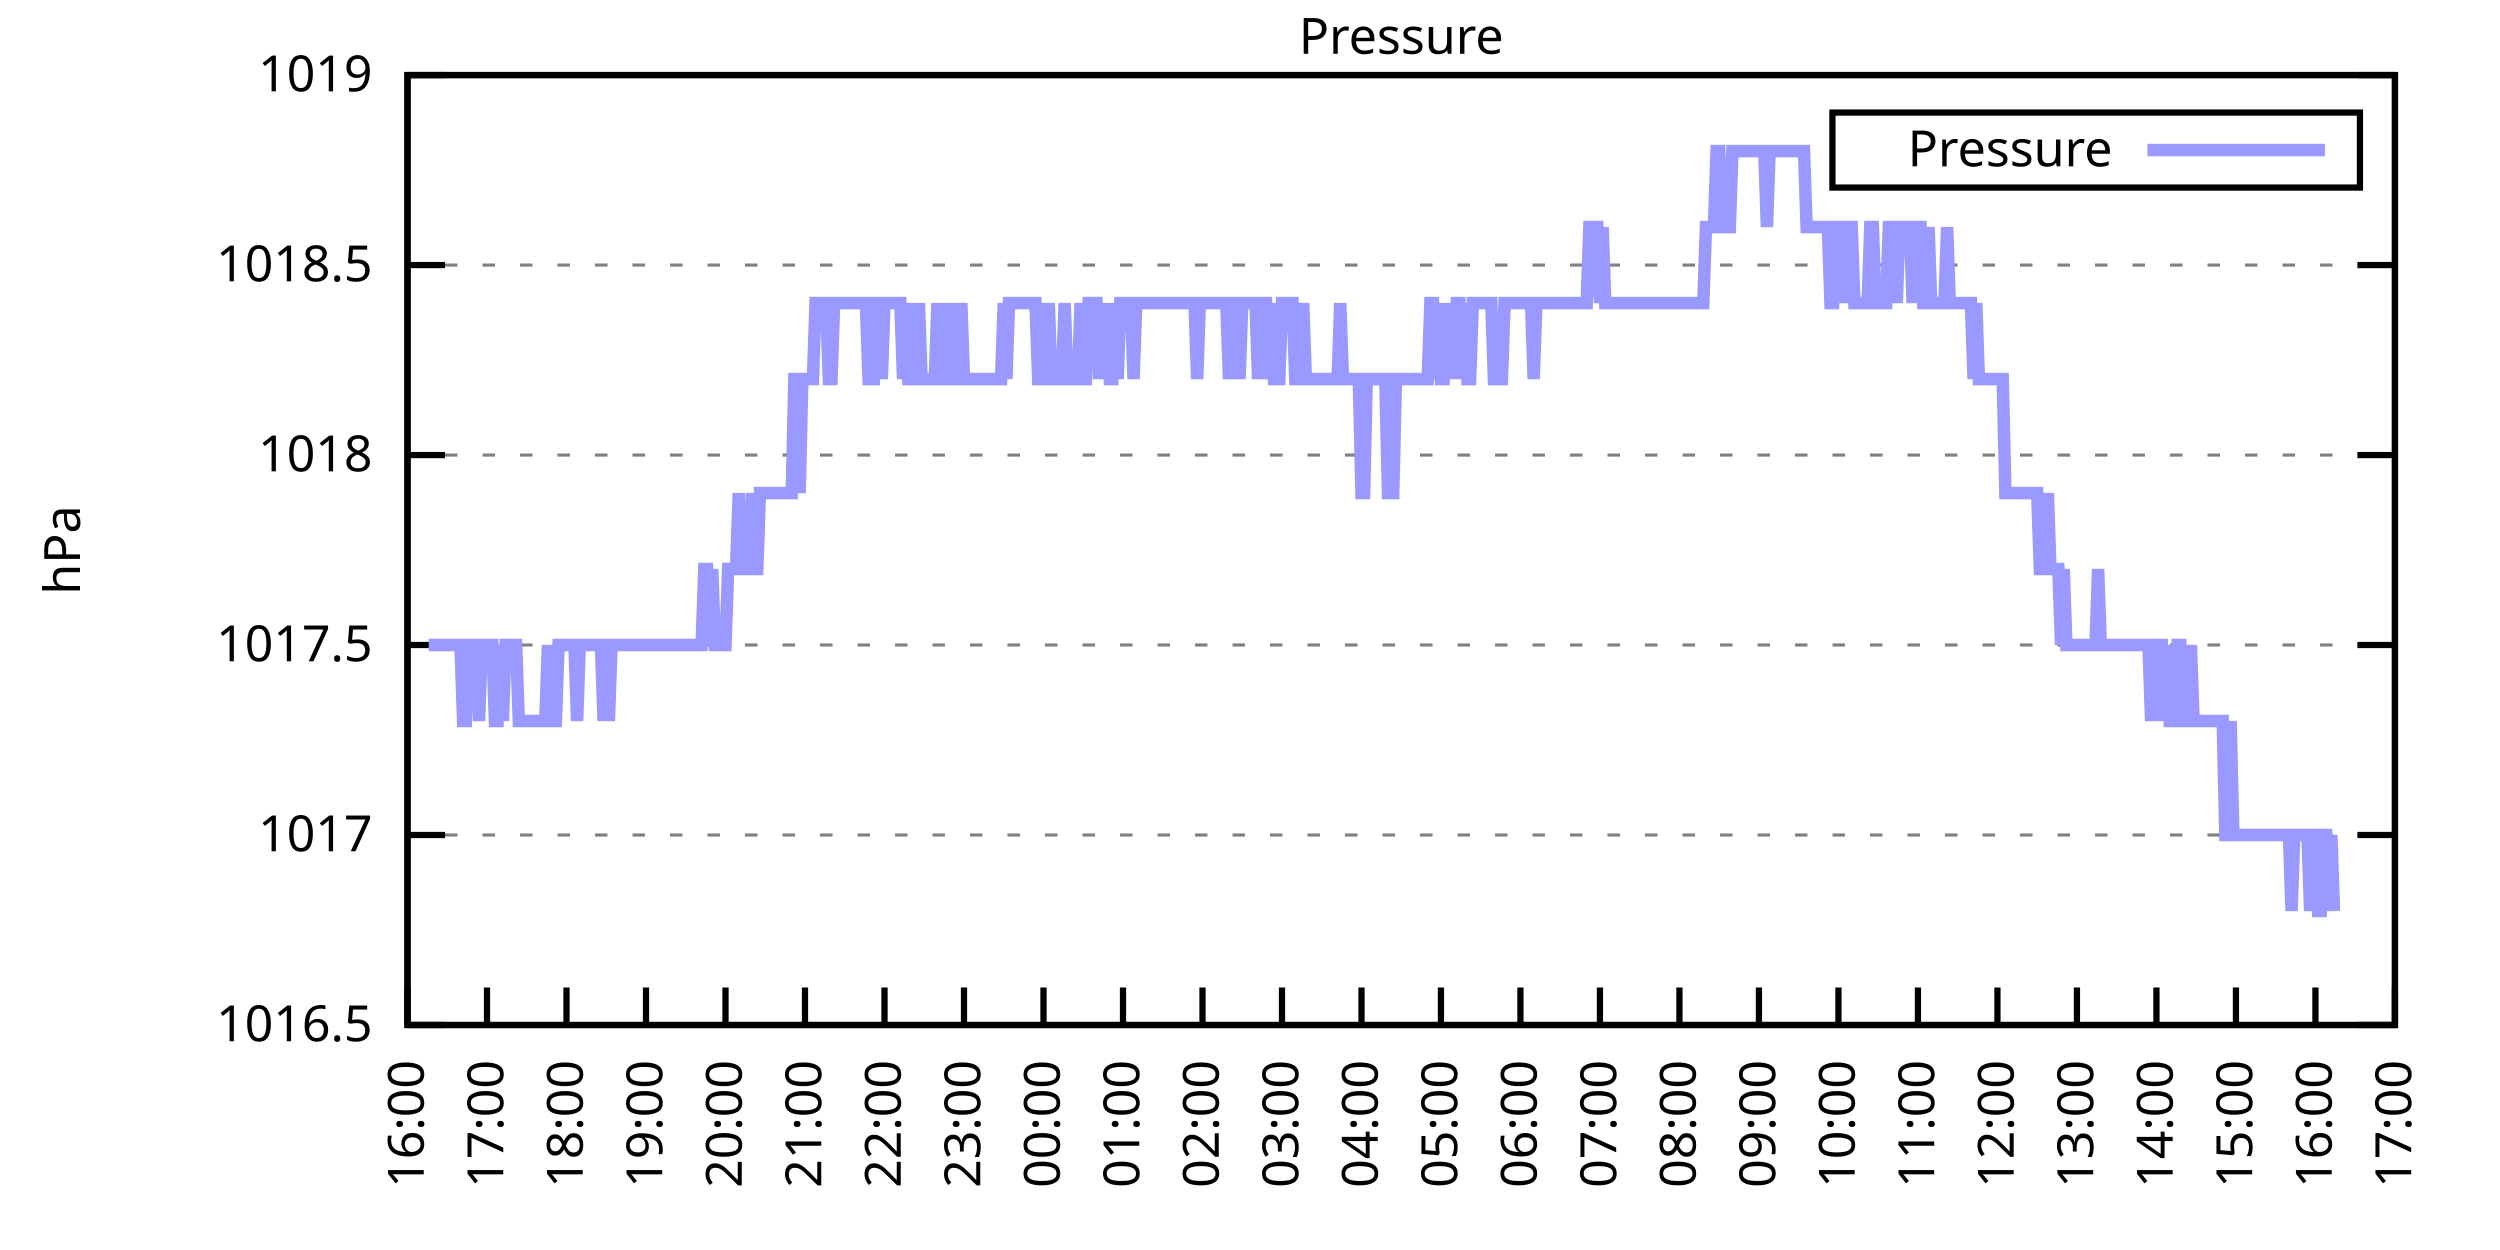
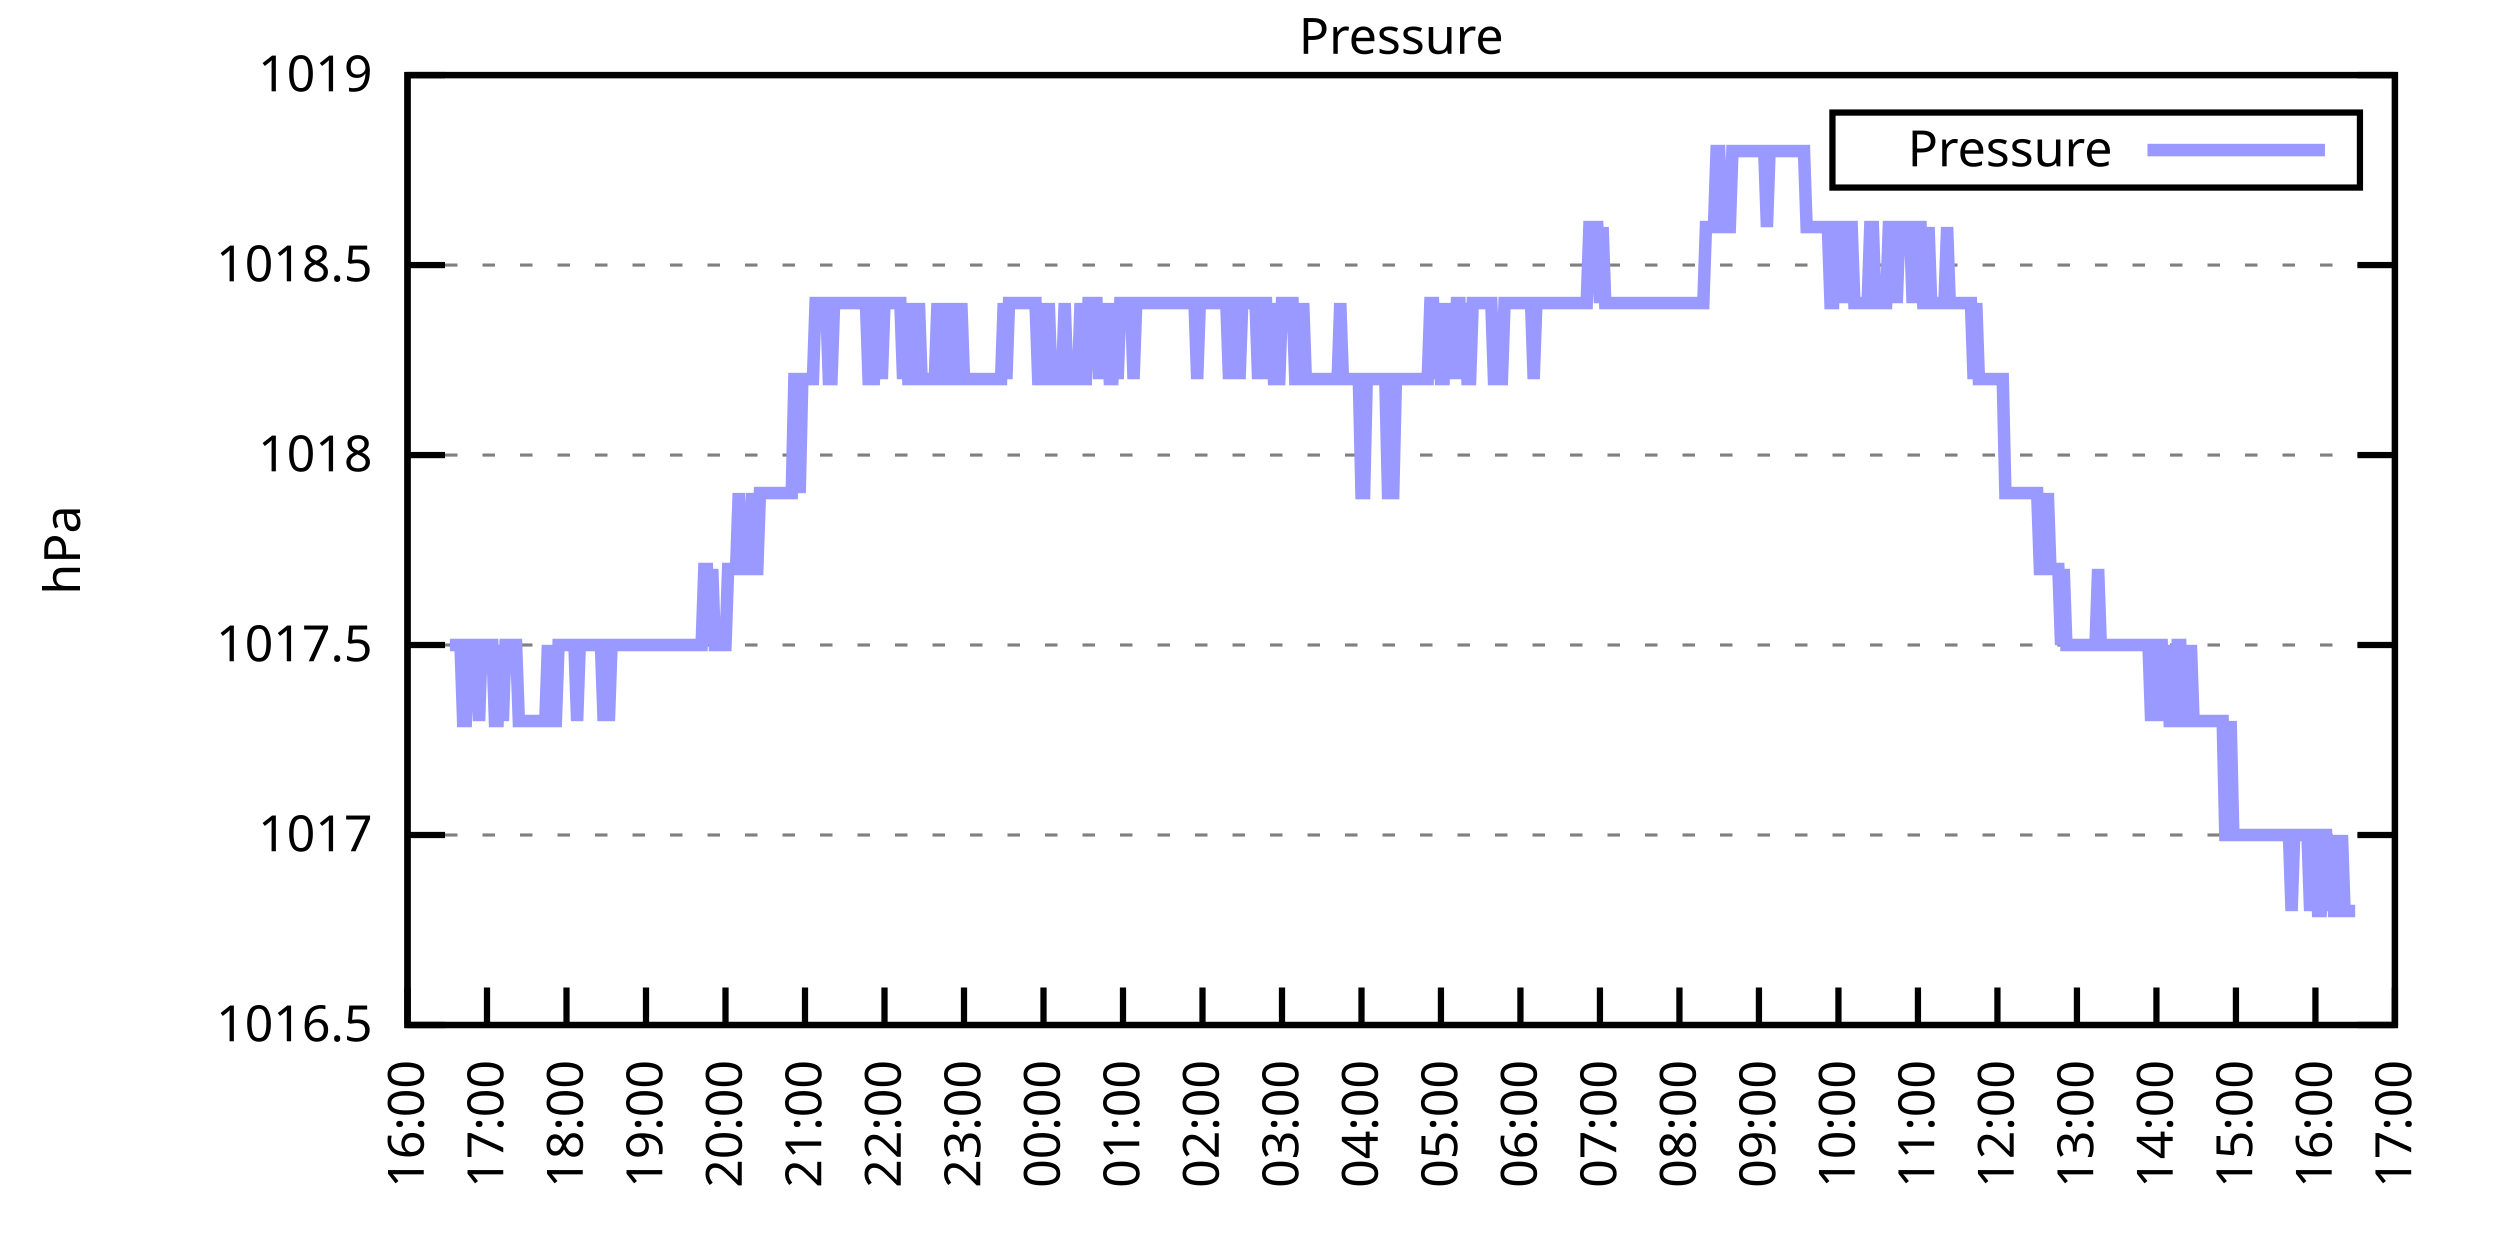
<svg xmlns="http://www.w3.org/2000/svg" xmlns:xlink="http://www.w3.org/1999/xlink" width="400" height="200" viewBox="0 0 400 200">
  <g id="gnuplot_canvas">
    <rect x="0" y="0" width="400" height="200" fill="none" />
    <defs>
      <circle id="gpDot" r="0.5" stroke-width="0.5" stroke="currentColor" />
      <path id="gpPt0" stroke-width="0.333" stroke="currentColor" d="M-1,0 h2 M0,-1 v2" />
      <path id="gpPt1" stroke-width="0.333" stroke="currentColor" d="M-1,-1 L1,1 M1,-1 L-1,1" />
      <path id="gpPt2" stroke-width="0.333" stroke="currentColor" d="M-1,0 L1,0 M0,-1 L0,1 M-1,-1 L1,1 M-1,1 L1,-1" />
      <rect id="gpPt3" stroke-width="0.333" stroke="currentColor" x="-1" y="-1" width="2" height="2" />
      <rect id="gpPt4" stroke-width="0.333" stroke="currentColor" fill="currentColor" x="-1" y="-1" width="2" height="2" />
      <circle id="gpPt5" stroke-width="0.333" stroke="currentColor" cx="0" cy="0" r="1" />
      <use xlink:href="#gpPt5" id="gpPt6" fill="currentColor" stroke="none" />
      <path id="gpPt7" stroke-width="0.333" stroke="currentColor" d="M0,-1.33 L-1.33,0.67 L1.33,0.67 z" />
      <use xlink:href="#gpPt7" id="gpPt8" fill="currentColor" stroke="none" />
      <use xlink:href="#gpPt7" id="gpPt9" stroke="currentColor" transform="rotate(180)" />
      <use xlink:href="#gpPt9" id="gpPt10" fill="currentColor" stroke="none" />
      <use xlink:href="#gpPt3" id="gpPt11" stroke="currentColor" transform="rotate(45)" />
      <use xlink:href="#gpPt11" id="gpPt12" fill="currentColor" stroke="none" />
      <path id="gpPt13" stroke-width="0.333" stroke="currentColor" d="M0,1.330 L1.265,0.411 L0.782,-1.067 L-0.782,-1.076 L-1.265,0.411 z" />
      <use xlink:href="#gpPt13" id="gpPt14" fill="currentColor" stroke="none" />
      <filter id="textbox" filterUnits="objectBoundingBox" x="0" y="0" height="1" width="1">
        <feFlood flood-color="white" flood-opacity="1" result="bgnd" />
        <feComposite in="SourceGraphic" in2="bgnd" operator="atop" />
      </filter>
      <filter id="greybox" filterUnits="objectBoundingBox" x="0" y="0" height="1" width="1">
        <feFlood flood-color="lightgrey" flood-opacity="1" result="grey" />
        <feComposite in="SourceGraphic" in2="grey" operator="atop" />
      </filter>
    </defs>
    <g fill="none" color="white" stroke="currentColor" stroke-width="1.00" stroke-linecap="butt" stroke-linejoin="miter">
</g>
    <g fill="none" color="black" stroke="currentColor" stroke-width="1.00" stroke-linecap="butt" stroke-linejoin="miter">
      <g stroke="none" shape-rendering="crispEdges">
        <polygon fill="rgb(255, 255, 255)" points="65.20,164.00 383.18,164.00 383.18,12.02 65.20,12.02 " />
      </g>
    </g>
    <g fill="none" color="black" stroke="currentColor" stroke-width="1.00" stroke-linecap="butt" stroke-linejoin="miter">
</g>
    <g fill="none" color="black" stroke="black" stroke-width="0.50" stroke-linecap="butt" stroke-linejoin="miter">
</g>
    <g fill="none" color="gray" stroke="currentColor" stroke-width="0.50" stroke-linecap="butt" stroke-linejoin="miter">
      <path stroke="gray" stroke-dasharray="2,4" class="gridline" d="M65.20,164.00 L383.19,164.00  " />
    </g>
    <g fill="none" color="gray" stroke="gray" stroke-width="1.00" stroke-linecap="butt" stroke-linejoin="miter">
</g>
    <g fill="none" color="black" stroke="currentColor" stroke-width="1.00" stroke-linecap="butt" stroke-linejoin="miter">
      <path stroke="black" d="M65.20,164.00 L71.20,164.00 M383.19,164.00 L377.19,164.00  " />
      <g transform="translate(59.60,166.60)" stroke="none" fill="black" font-family="Sans" font-size="8.00" text-anchor="end">
        <text>
          <tspan font-family="Sans"> 1016.5</tspan>
        </text>
      </g>
    </g>
    <g fill="none" color="black" stroke="currentColor" stroke-width="1.00" stroke-linecap="butt" stroke-linejoin="miter">
</g>
    <g fill="none" color="black" stroke="black" stroke-width="0.50" stroke-linecap="butt" stroke-linejoin="miter">
</g>
    <g fill="none" color="gray" stroke="currentColor" stroke-width="0.50" stroke-linecap="butt" stroke-linejoin="miter">
      <path stroke="gray" stroke-dasharray="2,4" class="gridline" d="M65.20,133.60 L383.19,133.60  " />
    </g>
    <g fill="none" color="gray" stroke="gray" stroke-width="1.00" stroke-linecap="butt" stroke-linejoin="miter">
</g>
    <g fill="none" color="black" stroke="currentColor" stroke-width="1.00" stroke-linecap="butt" stroke-linejoin="miter">
      <path stroke="black" d="M65.20,133.60 L71.20,133.60 M383.19,133.60 L377.19,133.60  " />
      <g transform="translate(59.60,136.20)" stroke="none" fill="black" font-family="Sans" font-size="8.00" text-anchor="end">
        <text>
          <tspan font-family="Sans"> 1017</tspan>
        </text>
      </g>
    </g>
    <g fill="none" color="black" stroke="currentColor" stroke-width="1.00" stroke-linecap="butt" stroke-linejoin="miter">
</g>
    <g fill="none" color="black" stroke="black" stroke-width="0.50" stroke-linecap="butt" stroke-linejoin="miter">
</g>
    <g fill="none" color="gray" stroke="currentColor" stroke-width="0.50" stroke-linecap="butt" stroke-linejoin="miter">
      <path stroke="gray" stroke-dasharray="2,4" class="gridline" d="M65.20,103.20 L383.19,103.20  " />
    </g>
    <g fill="none" color="gray" stroke="gray" stroke-width="1.00" stroke-linecap="butt" stroke-linejoin="miter">
</g>
    <g fill="none" color="black" stroke="currentColor" stroke-width="1.00" stroke-linecap="butt" stroke-linejoin="miter">
      <path stroke="black" d="M65.20,103.20 L71.20,103.20 M383.19,103.20 L377.19,103.20  " />
      <g transform="translate(59.60,105.80)" stroke="none" fill="black" font-family="Sans" font-size="8.00" text-anchor="end">
        <text>
          <tspan font-family="Sans"> 1017.5</tspan>
        </text>
      </g>
    </g>
    <g fill="none" color="black" stroke="currentColor" stroke-width="1.00" stroke-linecap="butt" stroke-linejoin="miter">
</g>
    <g fill="none" color="black" stroke="black" stroke-width="0.50" stroke-linecap="butt" stroke-linejoin="miter">
</g>
    <g fill="none" color="gray" stroke="currentColor" stroke-width="0.50" stroke-linecap="butt" stroke-linejoin="miter">
      <path stroke="gray" stroke-dasharray="2,4" class="gridline" d="M65.20,72.81 L383.19,72.81  " />
    </g>
    <g fill="none" color="gray" stroke="gray" stroke-width="1.00" stroke-linecap="butt" stroke-linejoin="miter">
</g>
    <g fill="none" color="black" stroke="currentColor" stroke-width="1.00" stroke-linecap="butt" stroke-linejoin="miter">
      <path stroke="black" d="M65.20,72.81 L71.20,72.81 M383.19,72.81 L377.19,72.81  " />
      <g transform="translate(59.60,75.41)" stroke="none" fill="black" font-family="Sans" font-size="8.00" text-anchor="end">
        <text>
          <tspan font-family="Sans"> 1018</tspan>
        </text>
      </g>
    </g>
    <g fill="none" color="black" stroke="currentColor" stroke-width="1.00" stroke-linecap="butt" stroke-linejoin="miter">
</g>
    <g fill="none" color="black" stroke="black" stroke-width="0.50" stroke-linecap="butt" stroke-linejoin="miter">
</g>
    <g fill="none" color="gray" stroke="currentColor" stroke-width="0.50" stroke-linecap="butt" stroke-linejoin="miter">
      <path stroke="gray" stroke-dasharray="2,4" class="gridline" d="M65.20,42.41 L383.19,42.41  " />
    </g>
    <g fill="none" color="gray" stroke="gray" stroke-width="1.00" stroke-linecap="butt" stroke-linejoin="miter">
</g>
    <g fill="none" color="black" stroke="currentColor" stroke-width="1.00" stroke-linecap="butt" stroke-linejoin="miter">
      <path stroke="black" d="M65.20,42.41 L71.20,42.41 M383.19,42.41 L377.19,42.41  " />
      <g transform="translate(59.60,45.01)" stroke="none" fill="black" font-family="Sans" font-size="8.00" text-anchor="end">
        <text>
          <tspan font-family="Sans"> 1018.5</tspan>
        </text>
      </g>
    </g>
    <g fill="none" color="black" stroke="currentColor" stroke-width="1.00" stroke-linecap="butt" stroke-linejoin="miter">
</g>
    <g fill="none" color="black" stroke="black" stroke-width="0.50" stroke-linecap="butt" stroke-linejoin="miter">
</g>
    <g fill="none" color="gray" stroke="currentColor" stroke-width="0.50" stroke-linecap="butt" stroke-linejoin="miter">
      <path stroke="gray" stroke-dasharray="2,4" class="gridline" d="M65.20,12.01 L383.19,12.01  " />
    </g>
    <g fill="none" color="gray" stroke="gray" stroke-width="1.00" stroke-linecap="butt" stroke-linejoin="miter">
</g>
    <g fill="none" color="black" stroke="currentColor" stroke-width="1.00" stroke-linecap="butt" stroke-linejoin="miter">
      <path stroke="black" d="M65.20,12.01 L71.20,12.01 M383.19,12.01 L377.19,12.01  " />
      <g transform="translate(59.60,14.61)" stroke="none" fill="black" font-family="Sans" font-size="8.00" text-anchor="end">
        <text>
          <tspan font-family="Sans"> 1019</tspan>
        </text>
      </g>
    </g>
    <g fill="none" color="black" stroke="currentColor" stroke-width="1.00" stroke-linecap="butt" stroke-linejoin="miter">
      <path stroke="black" d="M65.20,164.00 L65.20,158.00  " />
      <g transform="translate(67.80,169.60) rotate(270.00)" stroke="none" fill="black" font-family="Sans" font-size="8.00" text-anchor="end">
        <text>
          <tspan font-family="Sans">16:00</tspan>
        </text>
      </g>
    </g>
    <g fill="none" color="black" stroke="currentColor" stroke-width="1.00" stroke-linecap="butt" stroke-linejoin="miter">
      <path stroke="black" d="M77.92,164.00 L77.92,158.00  " />
      <g transform="translate(80.52,169.60) rotate(270.00)" stroke="none" fill="black" font-family="Sans" font-size="8.00" text-anchor="end">
        <text>
          <tspan font-family="Sans">17:00</tspan>
        </text>
      </g>
    </g>
    <g fill="none" color="black" stroke="currentColor" stroke-width="1.00" stroke-linecap="butt" stroke-linejoin="miter">
      <path stroke="black" d="M90.64,164.00 L90.64,158.00  " />
      <g transform="translate(93.24,169.60) rotate(270.00)" stroke="none" fill="black" font-family="Sans" font-size="8.00" text-anchor="end">
        <text>
          <tspan font-family="Sans">18:00</tspan>
        </text>
      </g>
    </g>
    <g fill="none" color="black" stroke="currentColor" stroke-width="1.00" stroke-linecap="butt" stroke-linejoin="miter">
      <path stroke="black" d="M103.36,164.00 L103.36,158.00  " />
      <g transform="translate(105.96,169.60) rotate(270.00)" stroke="none" fill="black" font-family="Sans" font-size="8.00" text-anchor="end">
        <text>
          <tspan font-family="Sans">19:00</tspan>
        </text>
      </g>
    </g>
    <g fill="none" color="black" stroke="currentColor" stroke-width="1.00" stroke-linecap="butt" stroke-linejoin="miter">
      <path stroke="black" d="M116.08,164.00 L116.08,158.00  " />
      <g transform="translate(118.68,169.60) rotate(270.00)" stroke="none" fill="black" font-family="Sans" font-size="8.00" text-anchor="end">
        <text>
          <tspan font-family="Sans">20:00</tspan>
        </text>
      </g>
    </g>
    <g fill="none" color="black" stroke="currentColor" stroke-width="1.00" stroke-linecap="butt" stroke-linejoin="miter">
      <path stroke="black" d="M128.80,164.00 L128.80,158.00  " />
      <g transform="translate(131.40,169.60) rotate(270.00)" stroke="none" fill="black" font-family="Sans" font-size="8.00" text-anchor="end">
        <text>
          <tspan font-family="Sans">21:00</tspan>
        </text>
      </g>
    </g>
    <g fill="none" color="black" stroke="currentColor" stroke-width="1.00" stroke-linecap="butt" stroke-linejoin="miter">
      <path stroke="black" d="M141.52,164.00 L141.52,158.00  " />
      <g transform="translate(144.12,169.60) rotate(270.00)" stroke="none" fill="black" font-family="Sans" font-size="8.00" text-anchor="end">
        <text>
          <tspan font-family="Sans">22:00</tspan>
        </text>
      </g>
    </g>
    <g fill="none" color="black" stroke="currentColor" stroke-width="1.00" stroke-linecap="butt" stroke-linejoin="miter">
      <path stroke="black" d="M154.24,164.00 L154.24,158.00  " />
      <g transform="translate(156.84,169.60) rotate(270.00)" stroke="none" fill="black" font-family="Sans" font-size="8.00" text-anchor="end">
        <text>
          <tspan font-family="Sans">23:00</tspan>
        </text>
      </g>
    </g>
    <g fill="none" color="black" stroke="currentColor" stroke-width="1.00" stroke-linecap="butt" stroke-linejoin="miter">
      <path stroke="black" d="M166.96,164.00 L166.96,158.00  " />
      <g transform="translate(169.56,169.60) rotate(270.00)" stroke="none" fill="black" font-family="Sans" font-size="8.00" text-anchor="end">
        <text>
          <tspan font-family="Sans">00:00</tspan>
        </text>
      </g>
    </g>
    <g fill="none" color="black" stroke="currentColor" stroke-width="1.00" stroke-linecap="butt" stroke-linejoin="miter">
      <path stroke="black" d="M179.68,164.00 L179.68,158.00  " />
      <g transform="translate(182.28,169.60) rotate(270.00)" stroke="none" fill="black" font-family="Sans" font-size="8.00" text-anchor="end">
        <text>
          <tspan font-family="Sans">01:00</tspan>
        </text>
      </g>
    </g>
    <g fill="none" color="black" stroke="currentColor" stroke-width="1.00" stroke-linecap="butt" stroke-linejoin="miter">
      <path stroke="black" d="M192.40,164.00 L192.40,158.00  " />
      <g transform="translate(195.00,169.60) rotate(270.00)" stroke="none" fill="black" font-family="Sans" font-size="8.00" text-anchor="end">
        <text>
          <tspan font-family="Sans">02:00</tspan>
        </text>
      </g>
    </g>
    <g fill="none" color="black" stroke="currentColor" stroke-width="1.00" stroke-linecap="butt" stroke-linejoin="miter">
      <path stroke="black" d="M205.12,164.00 L205.12,158.00  " />
      <g transform="translate(207.72,169.60) rotate(270.00)" stroke="none" fill="black" font-family="Sans" font-size="8.00" text-anchor="end">
        <text>
          <tspan font-family="Sans">03:00</tspan>
        </text>
      </g>
    </g>
    <g fill="none" color="black" stroke="currentColor" stroke-width="1.00" stroke-linecap="butt" stroke-linejoin="miter">
      <path stroke="black" d="M217.84,164.00 L217.84,158.00  " />
      <g transform="translate(220.44,169.60) rotate(270.00)" stroke="none" fill="black" font-family="Sans" font-size="8.00" text-anchor="end">
        <text>
          <tspan font-family="Sans">04:00</tspan>
        </text>
      </g>
    </g>
    <g fill="none" color="black" stroke="currentColor" stroke-width="1.00" stroke-linecap="butt" stroke-linejoin="miter">
      <path stroke="black" d="M230.55,164.00 L230.55,158.00  " />
      <g transform="translate(233.15,169.60) rotate(270.00)" stroke="none" fill="black" font-family="Sans" font-size="8.00" text-anchor="end">
        <text>
          <tspan font-family="Sans">05:00</tspan>
        </text>
      </g>
    </g>
    <g fill="none" color="black" stroke="currentColor" stroke-width="1.00" stroke-linecap="butt" stroke-linejoin="miter">
      <path stroke="black" d="M243.27,164.00 L243.27,158.00  " />
      <g transform="translate(245.87,169.60) rotate(270.00)" stroke="none" fill="black" font-family="Sans" font-size="8.00" text-anchor="end">
        <text>
          <tspan font-family="Sans">06:00</tspan>
        </text>
      </g>
    </g>
    <g fill="none" color="black" stroke="currentColor" stroke-width="1.00" stroke-linecap="butt" stroke-linejoin="miter">
      <path stroke="black" d="M255.99,164.00 L255.99,158.00  " />
      <g transform="translate(258.59,169.60) rotate(270.00)" stroke="none" fill="black" font-family="Sans" font-size="8.00" text-anchor="end">
        <text>
          <tspan font-family="Sans">07:00</tspan>
        </text>
      </g>
    </g>
    <g fill="none" color="black" stroke="currentColor" stroke-width="1.00" stroke-linecap="butt" stroke-linejoin="miter">
      <path stroke="black" d="M268.71,164.00 L268.71,158.00  " />
      <g transform="translate(271.31,169.60) rotate(270.00)" stroke="none" fill="black" font-family="Sans" font-size="8.00" text-anchor="end">
        <text>
          <tspan font-family="Sans">08:00</tspan>
        </text>
      </g>
    </g>
    <g fill="none" color="black" stroke="currentColor" stroke-width="1.00" stroke-linecap="butt" stroke-linejoin="miter">
      <path stroke="black" d="M281.43,164.00 L281.43,158.00  " />
      <g transform="translate(284.03,169.60) rotate(270.00)" stroke="none" fill="black" font-family="Sans" font-size="8.00" text-anchor="end">
        <text>
          <tspan font-family="Sans">09:00</tspan>
        </text>
      </g>
    </g>
    <g fill="none" color="black" stroke="currentColor" stroke-width="1.00" stroke-linecap="butt" stroke-linejoin="miter">
      <path stroke="black" d="M294.15,164.00 L294.15,158.00  " />
      <g transform="translate(296.75,169.60) rotate(270.00)" stroke="none" fill="black" font-family="Sans" font-size="8.00" text-anchor="end">
        <text>
          <tspan font-family="Sans">10:00</tspan>
        </text>
      </g>
    </g>
    <g fill="none" color="black" stroke="currentColor" stroke-width="1.00" stroke-linecap="butt" stroke-linejoin="miter">
      <path stroke="black" d="M306.87,164.00 L306.87,158.00  " />
      <g transform="translate(309.47,169.60) rotate(270.00)" stroke="none" fill="black" font-family="Sans" font-size="8.00" text-anchor="end">
        <text>
          <tspan font-family="Sans">11:00</tspan>
        </text>
      </g>
    </g>
    <g fill="none" color="black" stroke="currentColor" stroke-width="1.00" stroke-linecap="butt" stroke-linejoin="miter">
      <path stroke="black" d="M319.59,164.00 L319.59,158.00  " />
      <g transform="translate(322.19,169.60) rotate(270.00)" stroke="none" fill="black" font-family="Sans" font-size="8.00" text-anchor="end">
        <text>
          <tspan font-family="Sans">12:00</tspan>
        </text>
      </g>
    </g>
    <g fill="none" color="black" stroke="currentColor" stroke-width="1.00" stroke-linecap="butt" stroke-linejoin="miter">
      <path stroke="black" d="M332.31,164.00 L332.31,158.00  " />
      <g transform="translate(334.91,169.60) rotate(270.00)" stroke="none" fill="black" font-family="Sans" font-size="8.00" text-anchor="end">
        <text>
          <tspan font-family="Sans">13:00</tspan>
        </text>
      </g>
    </g>
    <g fill="none" color="black" stroke="currentColor" stroke-width="1.00" stroke-linecap="butt" stroke-linejoin="miter">
      <path stroke="black" d="M345.03,164.00 L345.03,158.00  " />
      <g transform="translate(347.63,169.60) rotate(270.00)" stroke="none" fill="black" font-family="Sans" font-size="8.00" text-anchor="end">
        <text>
          <tspan font-family="Sans">14:00</tspan>
        </text>
      </g>
    </g>
    <g fill="none" color="black" stroke="currentColor" stroke-width="1.00" stroke-linecap="butt" stroke-linejoin="miter">
      <path stroke="black" d="M357.75,164.00 L357.75,158.00  " />
      <g transform="translate(360.35,169.60) rotate(270.00)" stroke="none" fill="black" font-family="Sans" font-size="8.00" text-anchor="end">
        <text>
          <tspan font-family="Sans">15:00</tspan>
        </text>
      </g>
    </g>
    <g fill="none" color="black" stroke="currentColor" stroke-width="1.00" stroke-linecap="butt" stroke-linejoin="miter">
      <path stroke="black" d="M370.47,164.00 L370.47,158.00  " />
      <g transform="translate(373.07,169.60) rotate(270.00)" stroke="none" fill="black" font-family="Sans" font-size="8.00" text-anchor="end">
        <text>
          <tspan font-family="Sans">16:00</tspan>
        </text>
      </g>
    </g>
    <g fill="none" color="black" stroke="currentColor" stroke-width="1.00" stroke-linecap="butt" stroke-linejoin="miter">
      <path stroke="black" d="M383.19,164.00 L383.19,158.00  " />
      <g transform="translate(385.79,169.60) rotate(270.00)" stroke="none" fill="black" font-family="Sans" font-size="8.00" text-anchor="end">
        <text>
          <tspan font-family="Sans">17:00</tspan>
        </text>
      </g>
    </g>
    <g fill="none" color="black" stroke="currentColor" stroke-width="1.00" stroke-linecap="butt" stroke-linejoin="miter">
</g>
    <g fill="none" color="black" stroke="currentColor" stroke-width="1.00" stroke-linecap="butt" stroke-linejoin="miter">
      <path stroke="black" d="M65.20,12.01 L65.20,164.00 L383.19,164.00 L383.19,12.01 L65.20,12.01 Z  " />
    </g>
    <g fill="none" color="black" stroke="currentColor" stroke-width="1.00" stroke-linecap="butt" stroke-linejoin="miter">
</g>
    <g fill="none" color="black" stroke="currentColor" stroke-width="1.00" stroke-linecap="butt" stroke-linejoin="miter">
      <path stroke="black" d="M293.19,30.01 L293.19,18.01 L377.59,18.01 L377.59,30.01 L293.19,30.01 Z  " />
    </g>
    <g id="Pressure_plot_1">
      <g fill="none" color="white" stroke="black" stroke-width="2.00" stroke-linecap="butt" stroke-linejoin="miter">
</g>
      <g fill="none" color="black" stroke="currentColor" stroke-width="2.00" stroke-linecap="butt" stroke-linejoin="miter">
        <g transform="translate(337.99,26.61)" stroke="none" fill="black" font-family="Sans" font-size="8.00" text-anchor="end">
          <text>
            <tspan font-family="Sans">Pressure</tspan>
          </text>
        </g>
      </g>
      <g fill="none" color="black" stroke="currentColor" stroke-width="2.00" stroke-linecap="butt" stroke-linejoin="miter">
-         <path stroke="rgb(153, 153, 255)" d="M343.59,24.01 L371.99,24.01 M68.59,103.20 L69.02,103.20 L69.44,103.20 L69.86,103.20 L70.29,103.20 L70.71,103.20   L71.14,103.20 L71.56,103.20 L71.98,103.20 L72.41,103.20 L72.83,103.20 L73.26,103.20 L73.68,103.20 L74.10,115.36   L74.53,115.36 L74.95,103.20 L75.38,103.20 L75.80,103.20 L76.22,103.20 L76.65,115.36 L77.07,103.20 L77.50,103.20   L77.92,103.20 L78.34,103.20 L78.77,103.20 L79.19,115.36 L79.62,115.36 L80.04,103.20 L80.46,115.36 L80.89,103.20   L81.31,103.20 L81.74,103.20 L82.16,103.20 L82.58,103.20 L83.01,115.36 L83.43,115.36 L83.86,115.36 L84.28,115.36   L84.70,115.36 L85.13,115.36 L85.55,115.36 L85.98,115.36 L86.40,115.36 L86.82,115.36 L87.25,115.36 L87.67,103.20   L88.10,115.36 L88.52,115.36 L88.94,115.36 L89.37,103.20 L89.79,103.20 L90.22,103.20 L90.64,103.20 L91.06,103.20   L91.49,103.20 L91.91,103.20 L92.34,115.36 L92.76,103.20 L93.18,103.20 L93.61,103.20 L94.03,103.20 L94.46,103.20   L94.88,103.20 L95.30,103.20 L95.73,103.20 L96.15,103.20 L96.58,115.36 L97.00,103.20 L97.42,115.36 L97.85,103.20   L98.27,103.20 L98.69,103.20 L99.12,103.20 L99.54,103.20 L99.97,103.20 L100.39,103.20 L100.81,103.20 L101.24,103.20   L101.66,103.20 L102.09,103.20 L102.51,103.20 L102.93,103.20 L103.36,103.20 L103.78,103.20 L104.21,103.20 L104.63,103.20   L105.05,103.20 L105.48,103.20 L105.90,103.20 L106.33,103.20 L106.75,103.20 L107.17,103.20 L107.60,103.20 L108.02,103.20   L108.45,103.20 L108.87,103.20 L109.29,103.20 L109.72,103.20 L110.14,103.20 L110.57,103.20 L110.99,103.20 L111.41,103.20   L111.84,103.20 L112.26,103.20 L112.69,91.04 L113.11,91.04 L113.53,103.20 L113.96,91.04 L114.38,103.20 L114.81,103.20   L115.23,103.20 L115.65,103.20 L116.08,103.20 L116.50,91.04 L116.93,91.04 L117.35,91.04 L117.77,91.04 L118.20,78.89   L118.62,91.04 L119.05,91.04 L119.47,91.04 L119.89,91.04 L120.32,78.89 L120.74,91.04 L121.17,91.04 L121.59,78.89   L122.01,78.89 L122.44,78.89 L122.86,78.89 L123.29,78.89 L123.71,78.89 L124.13,78.89 L124.56,78.89 L124.98,78.89   L125.41,78.89 L125.83,78.89 L126.25,78.89 L126.68,78.89 L127.10,60.65 L127.53,60.65 L127.95,78.89 L128.37,60.65   L128.80,60.65 L129.22,60.65 L129.65,60.65 L130.07,60.65 L130.49,48.49 L130.92,48.49 L131.34,48.49 L131.77,48.49   L132.19,48.49 L132.61,60.65 L133.04,60.65 L133.46,48.49 L133.89,48.49 L134.31,48.49 L134.73,48.49 L135.16,48.49   L135.58,48.49 L136.01,48.49 L136.43,48.49 L136.85,48.49 L137.28,48.49 L137.70,48.49 L138.13,48.49 L138.55,48.49   L138.97,60.65 L139.40,60.65 L139.82,60.65 L140.25,48.49 L140.67,48.49 L141.09,60.65 L141.52,48.49 L141.94,48.49   L142.37,48.49 L142.79,48.49 L143.21,48.49 L143.64,48.49 L144.06,48.49 L144.49,60.65 L144.91,48.49 L145.33,60.65   L145.76,60.65 L146.18,48.49 L146.61,60.65 L147.03,48.49 L147.45,60.65 L147.88,60.65 L148.30,60.65 L148.73,60.65   L149.15,60.65 L149.57,60.65 L150.00,48.49 L150.42,60.65 L150.85,60.65 L151.27,48.49 L151.69,60.65 L152.12,48.49   L152.54,60.65 L152.97,60.65 L153.39,60.65 L153.81,48.49 L154.24,60.65 L154.66,60.65 L155.09,60.65 L155.51,60.65   L155.93,60.65 L156.36,60.65 L156.78,60.65 L157.21,60.65 L157.63,60.65 L158.05,60.65 L158.48,60.65 L158.90,60.65   L159.33,60.65 L159.75,60.65 L160.17,60.65 L160.60,48.49 L161.02,60.65 L161.44,48.49 L161.87,48.49 L162.29,48.49   L162.72,48.49 L163.14,48.49 L163.56,48.49 L163.99,48.49 L164.41,48.49 L164.84,48.49 L165.26,48.49 L165.68,48.49   L166.11,60.65 L166.53,60.65 L166.96,48.49 L167.38,60.65 L167.80,48.49 L168.23,60.65 L168.65,60.65 L169.08,60.65   L169.50,60.65 L169.92,60.65 L170.35,48.49 L170.77,60.65 L171.20,60.65 L171.62,60.65 L172.04,60.65 L172.47,60.65   L172.89,48.49 L173.32,60.65 L173.74,60.65 L174.16,48.49 L174.59,48.49 L175.01,48.49 L175.44,48.49 L175.86,60.65   L176.28,48.49 L176.71,60.65 L177.13,48.49 L177.56,60.65 L177.98,60.65 L178.40,48.49 L178.83,60.65 L179.25,48.49   L179.68,48.49 L180.10,48.49 L180.52,48.49 L180.95,48.49 L181.37,60.65 L181.80,48.49 L182.22,48.49 L182.64,48.49   L183.07,48.49 L183.49,48.49 L183.92,48.49 L184.34,48.49 L184.76,48.49 L185.19,48.49 L185.61,48.49 L186.04,48.49   L186.46,48.49 L186.88,48.49 L187.31,48.49 L187.73,48.49 L188.16,48.49 L188.58,48.49 L189.00,48.49 L189.43,48.49   L189.85,48.49 L190.28,48.49 L190.70,48.49 L191.12,48.49 L191.55,60.65 L191.97,48.49 L192.40,48.49 L192.82,48.49   L193.24,48.49 L193.67,48.49 L194.09,48.49 L194.52,48.49 L194.94,48.49 L195.36,48.49 L195.79,48.49 L196.21,48.49   L196.64,60.65 L197.06,48.49 L197.48,48.49 L197.91,48.49 L198.33,60.65 L198.76,48.49 L199.18,48.49 L199.60,48.49   L200.03,48.49 L200.45,48.49 L200.88,48.49 L201.30,60.65 L201.72,48.49 L202.15,48.49 L202.57,48.49 L203.00,60.65   L203.42,48.49 L203.84,60.65 L204.27,60.65 L204.69,60.65 L205.12,48.49 L205.54,48.49 L205.96,48.49 L206.39,48.49   L206.81,48.49 L207.24,60.65 L207.66,60.65 L208.08,60.65 L208.51,48.49 L208.93,60.65 L209.36,60.65 L209.78,60.65   L210.20,60.65 L210.63,60.65 L211.05,60.65 L211.48,60.65 L211.90,60.65 L212.32,60.65 L212.75,60.65 L213.17,60.65   L213.60,60.65 L214.02,60.65 L214.44,48.49 L214.87,60.65 L215.29,60.65 L215.72,60.65 L216.14,60.65 L216.56,60.65   L216.99,60.65 L217.41,60.65 L217.84,78.89 L218.26,78.89 L218.68,60.65 L219.11,60.65 L219.53,60.65 L219.96,60.65   L220.38,60.65 L220.80,60.65 L221.23,60.65 L221.65,60.65 L222.08,78.89 L222.50,78.89 L222.92,78.89 L223.35,60.65   L223.77,60.65 L224.20,60.65 L224.62,60.65 L225.04,60.65 L225.47,60.65 L225.89,60.65 L226.31,60.65 L226.74,60.65   L227.16,60.65 L227.59,60.65 L228.01,60.65 L228.43,60.65 L228.86,48.49 L229.28,48.49 L229.71,60.65 L230.13,48.49   L230.55,60.65 L230.98,60.65 L231.40,48.49 L231.83,60.65 L232.25,48.49 L232.67,60.65 L233.10,48.49 L233.52,48.49   L233.95,60.65 L234.37,48.49 L234.79,60.65 L235.22,60.65 L235.64,48.49 L236.07,48.49 L236.49,48.49 L236.91,48.49   L237.34,48.49 L237.76,48.49 L238.19,48.49 L238.61,48.49 L239.03,60.65 L239.46,60.65 L239.88,60.65 L240.31,60.65   L240.73,48.49 L241.15,48.49 L241.58,48.49 L242.00,48.49 L242.43,48.49 L242.85,48.49 L243.27,48.49 L243.70,48.49   L244.12,48.49 L244.55,48.49 L244.97,48.49 L245.39,60.65 L245.82,48.49 L246.24,48.49 L246.67,48.49 L247.09,48.49   L247.51,48.49 L247.94,48.49 L248.36,48.49 L248.79,48.49 L249.21,48.49 L249.63,48.49 L250.06,48.49 L250.48,48.49   L250.91,48.49 L251.33,48.49 L251.75,48.49 L252.18,48.49 L252.60,48.49 L253.03,48.49 L253.45,48.49 L253.87,48.49   L254.30,36.33 L254.72,36.33 L255.15,36.33 L255.57,36.33 L255.99,48.49 L256.42,36.33 L256.84,48.49 L257.27,48.49   L257.69,48.49 L258.11,48.49 L258.54,48.49 L258.96,48.49 L259.39,48.49 L259.81,48.49 L260.23,48.49 L260.66,48.49   L261.08,48.49 L261.51,48.49 L261.93,48.49 L262.35,48.49 L262.78,48.49 L263.20,48.49 L263.63,48.49 L264.05,48.49   L264.47,48.49 L264.90,48.49 L265.32,48.49 L265.75,48.49 L266.17,48.49 L266.59,48.49 L267.02,48.49 L267.44,48.49   L267.87,48.49 L268.29,48.49 L268.71,48.49 L269.14,48.49 L269.56,48.49 L269.99,48.49 L270.41,48.49 L270.83,48.49   L271.26,48.49 L271.68,48.49 L272.11,48.49 L272.53,48.49 L272.95,36.33 L273.38,36.33 L273.80,36.33 L274.23,36.33   L274.65,24.17 L275.07,24.17 L275.50,36.33 L275.92,36.33 L276.35,36.33 L276.77,36.33 L277.19,24.17 L277.62,24.17   L278.04,24.17 L278.47,24.17 L278.89,24.17 L279.31,24.17 L279.74,24.17 L280.16,24.17 L280.59,24.17 L281.01,24.17   L281.43,24.17 L281.86,24.17 L282.28,24.17 L282.71,36.33 L283.13,24.17 L283.55,24.17 L283.98,24.17 L284.40,24.17   L284.83,24.17 L285.25,24.17 L285.67,24.17 L286.10,24.17 L286.52,24.17 L286.95,24.17 L287.37,24.17 L287.79,24.17   L288.22,24.17 L288.64,24.17 L289.06,36.33 L289.49,36.33 L289.91,36.33 L290.34,36.33 L290.76,36.33 L291.18,36.33   L291.61,36.33 L292.03,36.33 L292.46,36.33 L292.88,48.49 L293.30,48.49 L293.73,36.33 L294.15,36.33 L294.58,48.49   L295.00,36.33 L295.42,48.49 L295.85,36.33 L296.27,36.33 L296.70,48.49 L297.12,48.49 L297.54,48.49 L297.97,48.49   L298.39,48.49 L298.82,48.49 L299.24,36.33 L299.66,36.33 L300.09,48.49 L300.51,48.49 L300.94,48.49 L301.36,48.49   L301.78,48.49 L302.21,36.33 L302.63,36.33 L303.06,36.33 L303.48,48.49 L303.90,36.33 L304.33,36.33 L304.75,36.33   L305.18,36.33 L305.60,36.33 L306.02,48.49 L306.45,36.33 L306.87,36.33 L307.30,36.33 L307.72,48.49 L308.14,48.49   L308.57,36.33 L308.99,48.49 L309.42,48.49 L309.84,48.49 L310.26,48.49 L310.69,48.49 L311.11,48.49 L311.54,36.33   L311.96,48.49 L312.38,48.49 L312.81,48.49 L313.23,48.49 L313.66,48.49 L314.08,48.49 L314.50,48.49 L314.93,48.49   L315.35,48.49 L315.78,60.65 L316.20,48.49 L316.62,60.65 L317.05,60.65 L317.47,60.65 L317.90,60.65 L318.32,60.65   L318.74,60.65 L319.17,60.65 L319.59,60.65 L320.02,60.65 L320.44,60.65 L320.86,78.89 L321.29,78.89 L321.71,78.89   L322.14,78.89 L322.56,78.89 L322.98,78.89 L323.41,78.89 L323.83,78.89 L324.26,78.89 L324.68,78.89 L325.10,78.89   L325.53,78.89 L325.95,78.89 L326.38,91.04 L326.80,91.04 L327.22,91.04 L327.65,78.89 L328.07,91.04 L328.50,91.04   L328.92,91.04 L329.34,91.04 L329.77,103.20 L330.19,91.04 L330.62,103.20 L331.04,103.20 L331.46,103.20 L331.89,103.20   L332.31,103.20 L332.74,103.20 L333.16,103.20 L333.58,103.20 L334.01,103.20 L334.43,103.20 L334.86,103.20 L335.28,103.20   L335.70,91.04 L336.13,103.20 L336.55,103.20 L336.98,103.20 L337.40,103.20 L337.82,103.20 L338.25,103.20 L338.67,103.20   L339.10,103.20 L339.52,103.20 L339.94,103.20 L340.37,103.20 L340.79,103.20 L341.22,103.20 L341.64,103.20 L342.06,103.20   L342.49,103.20 L342.91,103.20 L343.34,103.20 L343.76,103.20 L344.18,115.36 L344.61,103.20 L345.03,115.36 L345.46,103.20   L345.88,103.20 L346.30,115.36 L346.73,103.20 L347.15,115.36 L347.58,115.36 L348.00,115.36 L348.42,103.20 L348.85,103.20   L349.27,115.36 L349.70,115.36 L350.12,115.36 L350.54,103.20 L350.97,115.36 L351.39,115.36 L351.81,115.36 L352.24,115.36   L352.66,115.36 L353.09,115.36 L353.51,115.36 L353.93,115.36 L354.36,115.36 L354.78,115.36 L355.21,115.36 L355.63,115.36   L356.05,133.60 L356.48,133.60 L356.90,115.36 L357.33,133.60 L357.75,133.60 L358.17,133.60 L358.60,133.60 L359.02,133.60   L359.45,133.60 L359.87,133.60 L360.29,133.60 L360.72,133.60 L361.14,133.60 L361.57,133.60 L361.99,133.60 L362.41,133.60   L362.84,133.60 L363.26,133.60 L363.69,133.60 L364.11,133.60 L364.53,133.60 L364.96,133.60 L365.38,133.60 L365.81,133.60   L366.23,133.60 L366.65,145.76 L367.08,133.60 L367.50,133.60 L367.93,133.60 L368.35,133.60 L368.77,133.60 L369.20,133.60   L369.62,145.76 L370.05,133.60 L370.47,133.60 L370.89,145.76 L371.32,145.76 L371.74,133.60 L372.17,133.60 L372.59,145.76   L373.01,133.60 L373.44,145.76  " />
+         <path stroke="rgb(153, 153, 255)" d="M343.59,24.01 L371.99,24.01 M71.98,103.20 L72.41,103.20 L72.83,103.20 L73.26,103.20 L73.68,103.20 L74.10,115.36   L74.53,115.36 L74.95,103.20 L75.38,103.20 L75.80,103.20 L76.22,103.20 L76.65,115.36 L77.07,103.20 L77.50,103.20   L77.92,103.20 L78.34,103.20 L78.77,103.20 L79.19,115.36 L79.62,115.36 L80.04,103.20 L80.46,115.36 L80.89,103.20   L81.31,103.20 L81.74,103.20 L82.16,103.20 L82.58,103.20 L83.01,115.36 L83.43,115.36 L83.86,115.36 L84.28,115.36   L84.70,115.36 L85.13,115.36 L85.55,115.36 L85.98,115.36 L86.40,115.36 L86.82,115.36 L87.25,115.36 L87.67,103.20   L88.10,115.36 L88.52,115.36 L88.94,115.36 L89.37,103.20 L89.79,103.20 L90.22,103.20 L90.64,103.20 L91.06,103.20   L91.49,103.20 L91.91,103.20 L92.34,115.36 L92.76,103.20 L93.18,103.20 L93.61,103.20 L94.03,103.20 L94.46,103.20   L94.88,103.20 L95.30,103.20 L95.73,103.20 L96.15,103.20 L96.58,115.36 L97.00,103.20 L97.42,115.36 L97.85,103.20   L98.27,103.20 L98.69,103.20 L99.12,103.20 L99.54,103.20 L99.97,103.20 L100.39,103.20 L100.81,103.20 L101.24,103.20   L101.66,103.20 L102.09,103.20 L102.51,103.20 L102.93,103.20 L103.36,103.20 L103.78,103.20 L104.21,103.20 L104.63,103.20   L105.05,103.20 L105.48,103.20 L105.90,103.20 L106.33,103.20 L106.75,103.20 L107.17,103.20 L107.60,103.20 L108.02,103.20   L108.45,103.20 L108.87,103.20 L109.29,103.20 L109.72,103.20 L110.14,103.20 L110.57,103.20 L110.99,103.20 L111.41,103.20   L111.84,103.20 L112.26,103.20 L112.69,91.04 L113.11,91.04 L113.53,103.20 L113.96,91.04 L114.38,103.20 L114.81,103.20   L115.23,103.20 L115.65,103.20 L116.08,103.20 L116.50,91.04 L116.93,91.04 L117.35,91.04 L117.77,91.04 L118.20,78.89   L118.62,91.04 L119.05,91.04 L119.47,91.04 L119.89,91.04 L120.32,78.89 L120.74,91.04 L121.17,91.04 L121.59,78.89   L122.01,78.89 L122.44,78.89 L122.86,78.89 L123.29,78.89 L123.71,78.89 L124.13,78.89 L124.56,78.89 L124.98,78.89   L125.41,78.89 L125.83,78.89 L126.25,78.89 L126.68,78.89 L127.10,60.65 L127.53,60.65 L127.95,78.89 L128.37,60.65   L128.80,60.65 L129.22,60.65 L129.65,60.65 L130.07,60.65 L130.49,48.49 L130.92,48.49 L131.34,48.49 L131.77,48.49   L132.19,48.49 L132.61,60.65 L133.04,60.65 L133.46,48.49 L133.89,48.49 L134.31,48.49 L134.73,48.49 L135.16,48.49   L135.58,48.49 L136.01,48.49 L136.43,48.49 L136.85,48.49 L137.28,48.49 L137.70,48.49 L138.13,48.49 L138.55,48.49   L138.97,60.65 L139.40,60.65 L139.82,60.65 L140.25,48.49 L140.67,48.49 L141.09,60.65 L141.52,48.49 L141.94,48.49   L142.37,48.49 L142.79,48.49 L143.21,48.49 L143.64,48.49 L144.06,48.49 L144.49,60.65 L144.91,48.49 L145.33,60.65   L145.76,60.65 L146.18,48.49 L146.61,60.65 L147.03,48.49 L147.45,60.65 L147.88,60.65 L148.30,60.65 L148.73,60.65   L149.15,60.65 L149.57,60.65 L150.00,48.49 L150.42,60.65 L150.85,60.65 L151.27,48.49 L151.69,60.65 L152.12,48.49   L152.54,60.65 L152.97,60.65 L153.39,60.65 L153.81,48.49 L154.24,60.65 L154.66,60.65 L155.09,60.65 L155.51,60.65   L155.93,60.65 L156.36,60.65 L156.78,60.65 L157.21,60.65 L157.63,60.65 L158.05,60.65 L158.48,60.65 L158.90,60.65   L159.33,60.65 L159.75,60.65 L160.17,60.65 L160.60,48.49 L161.02,60.65 L161.44,48.49 L161.87,48.49 L162.29,48.49   L162.72,48.49 L163.14,48.49 L163.56,48.49 L163.99,48.49 L164.41,48.49 L164.84,48.49 L165.26,48.49 L165.68,48.49   L166.11,60.65 L166.53,60.65 L166.96,48.49 L167.38,60.65 L167.80,48.49 L168.23,60.65 L168.65,60.65 L169.08,60.65   L169.50,60.65 L169.92,60.65 L170.35,48.49 L170.77,60.65 L171.20,60.65 L171.62,60.65 L172.04,60.65 L172.47,60.65   L172.89,48.49 L173.32,60.65 L173.74,60.65 L174.16,48.49 L174.59,48.49 L175.01,48.49 L175.44,48.49 L175.86,60.65   L176.28,48.49 L176.71,60.65 L177.13,48.49 L177.56,60.65 L177.98,60.65 L178.40,48.49 L178.83,60.65 L179.25,48.49   L179.68,48.49 L180.10,48.49 L180.52,48.49 L180.95,48.49 L181.37,60.65 L181.80,48.49 L182.22,48.49 L182.64,48.49   L183.07,48.49 L183.49,48.49 L183.92,48.49 L184.34,48.49 L184.76,48.49 L185.19,48.49 L185.61,48.49 L186.04,48.49   L186.46,48.49 L186.88,48.49 L187.31,48.49 L187.73,48.49 L188.16,48.49 L188.58,48.49 L189.00,48.49 L189.43,48.49   L189.85,48.49 L190.28,48.49 L190.70,48.49 L191.12,48.49 L191.55,60.65 L191.97,48.49 L192.40,48.49 L192.82,48.49   L193.24,48.49 L193.67,48.49 L194.09,48.49 L194.52,48.49 L194.94,48.49 L195.36,48.49 L195.79,48.49 L196.21,48.49   L196.64,60.65 L197.06,48.49 L197.48,48.49 L197.91,48.49 L198.33,60.65 L198.76,48.49 L199.18,48.49 L199.60,48.49   L200.03,48.49 L200.45,48.49 L200.88,48.49 L201.30,60.65 L201.72,48.49 L202.15,48.49 L202.57,48.49 L203.00,60.65   L203.42,48.49 L203.84,60.65 L204.27,60.65 L204.69,60.65 L205.12,48.49 L205.54,48.49 L205.96,48.49 L206.39,48.49   L206.81,48.49 L207.24,60.65 L207.66,60.65 L208.08,60.65 L208.51,48.49 L208.93,60.65 L209.36,60.65 L209.78,60.65   L210.20,60.65 L210.63,60.65 L211.05,60.65 L211.48,60.65 L211.90,60.65 L212.32,60.65 L212.75,60.65 L213.17,60.65   L213.60,60.65 L214.02,60.65 L214.44,48.49 L214.87,60.65 L215.29,60.65 L215.72,60.65 L216.14,60.65 L216.56,60.65   L216.99,60.65 L217.41,60.65 L217.84,78.89 L218.26,78.89 L218.68,60.65 L219.11,60.65 L219.53,60.65 L219.96,60.65   L220.38,60.65 L220.80,60.65 L221.23,60.65 L221.65,60.65 L222.08,78.89 L222.50,78.89 L222.92,78.89 L223.35,60.65   L223.77,60.65 L224.20,60.65 L224.62,60.65 L225.04,60.65 L225.47,60.65 L225.89,60.65 L226.31,60.65 L226.74,60.65   L227.16,60.65 L227.59,60.65 L228.01,60.65 L228.43,60.65 L228.86,48.49 L229.28,48.49 L229.71,60.65 L230.13,48.49   L230.55,60.65 L230.98,60.65 L231.40,48.49 L231.83,60.65 L232.25,48.49 L232.67,60.65 L233.10,48.49 L233.52,48.49   L233.95,60.65 L234.37,48.49 L234.79,60.65 L235.22,60.65 L235.64,48.49 L236.07,48.49 L236.49,48.49 L236.91,48.49   L237.34,48.49 L237.76,48.49 L238.19,48.49 L238.61,48.49 L239.03,60.65 L239.46,60.65 L239.88,60.65 L240.31,60.65   L240.73,48.49 L241.15,48.49 L241.58,48.49 L242.00,48.49 L242.43,48.49 L242.85,48.49 L243.27,48.49 L243.70,48.49   L244.12,48.49 L244.55,48.49 L244.97,48.49 L245.39,60.65 L245.82,48.49 L246.24,48.49 L246.67,48.49 L247.09,48.49   L247.51,48.49 L247.94,48.49 L248.36,48.49 L248.79,48.49 L249.21,48.49 L249.63,48.49 L250.06,48.49 L250.48,48.49   L250.91,48.49 L251.33,48.49 L251.75,48.49 L252.18,48.49 L252.60,48.49 L253.03,48.49 L253.45,48.49 L253.87,48.49   L254.30,36.33 L254.72,36.33 L255.15,36.33 L255.57,36.33 L255.99,48.49 L256.42,36.33 L256.84,48.49 L257.27,48.49   L257.69,48.49 L258.11,48.49 L258.54,48.49 L258.96,48.49 L259.39,48.49 L259.81,48.49 L260.23,48.49 L260.66,48.49   L261.08,48.49 L261.51,48.49 L261.93,48.49 L262.35,48.49 L262.78,48.49 L263.20,48.49 L263.63,48.49 L264.05,48.49   L264.47,48.49 L264.90,48.49 L265.32,48.49 L265.75,48.49 L266.17,48.49 L266.59,48.49 L267.02,48.49 L267.44,48.49   L267.87,48.49 L268.29,48.49 L268.71,48.49 L269.14,48.49 L269.56,48.49 L269.99,48.49 L270.41,48.49 L270.83,48.49   L271.26,48.49 L271.68,48.49 L272.11,48.49 L272.53,48.49 L272.95,36.33 L273.38,36.33 L273.80,36.33 L274.23,36.33   L274.65,24.17 L275.07,24.17 L275.50,36.33 L275.92,36.33 L276.35,36.33 L276.77,36.33 L277.19,24.17 L277.62,24.17   L278.04,24.17 L278.47,24.17 L278.89,24.17 L279.31,24.17 L279.74,24.17 L280.16,24.17 L280.59,24.17 L281.01,24.17   L281.43,24.17 L281.86,24.17 L282.28,24.17 L282.71,36.33 L283.13,24.17 L283.55,24.17 L283.98,24.17 L284.40,24.17   L284.83,24.17 L285.25,24.17 L285.67,24.17 L286.10,24.17 L286.52,24.17 L286.95,24.17 L287.37,24.17 L287.79,24.17   L288.22,24.17 L288.64,24.17 L289.06,36.33 L289.49,36.33 L289.91,36.33 L290.34,36.33 L290.76,36.33 L291.18,36.33   L291.61,36.33 L292.03,36.33 L292.46,36.33 L292.88,48.49 L293.30,48.49 L293.73,36.33 L294.15,36.33 L294.58,48.49   L295.00,36.33 L295.42,48.49 L295.85,36.33 L296.27,36.33 L296.70,48.49 L297.12,48.49 L297.54,48.49 L297.97,48.49   L298.39,48.49 L298.82,48.49 L299.24,36.33 L299.66,36.33 L300.09,48.49 L300.51,48.49 L300.94,48.49 L301.36,48.49   L301.78,48.49 L302.21,36.33 L302.63,36.33 L303.06,36.33 L303.48,48.49 L303.90,36.33 L304.33,36.33 L304.75,36.33   L305.18,36.33 L305.60,36.33 L306.02,48.49 L306.45,36.33 L306.87,36.33 L307.30,36.33 L307.72,48.49 L308.14,48.49   L308.57,36.33 L308.99,48.49 L309.42,48.49 L309.84,48.49 L310.26,48.49 L310.69,48.49 L311.11,48.49 L311.54,36.33   L311.96,48.49 L312.38,48.49 L312.81,48.49 L313.23,48.49 L313.66,48.49 L314.08,48.49 L314.50,48.49 L314.93,48.49   L315.35,48.49 L315.78,60.65 L316.20,48.49 L316.62,60.65 L317.05,60.65 L317.47,60.65 L317.90,60.65 L318.32,60.65   L318.74,60.65 L319.17,60.65 L319.59,60.65 L320.02,60.65 L320.44,60.65 L320.86,78.89 L321.29,78.89 L321.71,78.89   L322.14,78.89 L322.56,78.89 L322.98,78.89 L323.41,78.89 L323.83,78.89 L324.26,78.89 L324.68,78.89 L325.10,78.89   L325.53,78.89 L325.95,78.89 L326.38,91.04 L326.80,91.04 L327.22,91.04 L327.65,78.89 L328.07,91.04 L328.50,91.04   L328.92,91.04 L329.34,91.04 L329.77,103.20 L330.19,91.04 L330.62,103.20 L331.04,103.20 L331.46,103.20 L331.89,103.20   L332.31,103.20 L332.74,103.20 L333.16,103.20 L333.58,103.20 L334.01,103.20 L334.43,103.20 L334.86,103.20 L335.28,103.20   L335.70,91.04 L336.13,103.20 L336.55,103.20 L336.98,103.20 L337.40,103.20 L337.82,103.20 L338.25,103.20 L338.67,103.20   L339.10,103.20 L339.52,103.20 L339.94,103.20 L340.37,103.20 L340.79,103.20 L341.22,103.20 L341.64,103.20 L342.06,103.20   L342.49,103.20 L342.91,103.20 L343.34,103.20 L343.76,103.20 L344.18,115.36 L344.61,103.20 L345.03,115.36 L345.46,103.20   L345.88,103.20 L346.30,115.36 L346.73,103.20 L347.15,115.36 L347.58,115.36 L348.00,115.36 L348.42,103.20 L348.85,103.20   L349.27,115.36 L349.70,115.36 L350.12,115.36 L350.54,103.20 L350.97,115.36 L351.39,115.36 L351.81,115.36 L352.24,115.36   L352.66,115.36 L353.09,115.36 L353.51,115.36 L353.93,115.36 L354.36,115.36 L354.78,115.36 L355.21,115.36 L355.63,115.36   L356.05,133.60 L356.48,133.60 L356.90,115.36 L357.33,133.60 L357.75,133.60 L358.17,133.60 L358.60,133.60 L359.02,133.60   L359.45,133.60 L359.87,133.60 L360.29,133.60 L360.72,133.60 L361.14,133.60 L361.57,133.60 L361.99,133.60 L362.41,133.60   L362.84,133.60 L363.26,133.60 L363.69,133.60 L364.11,133.60 L364.53,133.60 L364.96,133.60 L365.38,133.60 L365.81,133.60   L366.23,133.60 L366.65,145.76 L367.08,133.60 L367.50,133.60 L367.93,133.60 L368.35,133.60 L368.77,133.60 L369.20,133.60   L369.62,145.76 L370.05,133.60 L370.47,133.60 L370.89,145.76 L371.32,145.76 L371.74,133.60 L372.17,133.60 L372.59,145.76   L373.01,133.60 L373.44,145.76 L373.86,145.76 L374.29,145.76 L374.71,133.60 L375.13,145.76 L375.56,145.76 L375.98,145.76   L376.41,145.76 L376.83,145.76  " />
      </g>
    </g>
    <g fill="none" color="black" stroke="currentColor" stroke-width="2.00" stroke-linecap="butt" stroke-linejoin="miter">
</g>
    <g fill="none" color="black" stroke="black" stroke-width="1.00" stroke-linecap="butt" stroke-linejoin="miter">
</g>
    <g fill="none" color="black" stroke="currentColor" stroke-width="1.00" stroke-linecap="butt" stroke-linejoin="miter">
      <path stroke="black" d="M65.20,12.01 L65.20,164.00 L383.19,164.00 L383.19,12.01 L65.20,12.01 Z  " />
      <g transform="translate(12.80,88.01) rotate(270.00)" stroke="none" fill="black" font-family="Sans" font-size="8.00" text-anchor="middle">
        <text>
          <tspan font-family="Sans">hPa</tspan>
        </text>
      </g>
    </g>
    <g fill="none" color="black" stroke="currentColor" stroke-width="1.00" stroke-linecap="butt" stroke-linejoin="miter">
</g>
    <g fill="none" color="black" stroke="currentColor" stroke-width="1.00" stroke-linecap="butt" stroke-linejoin="miter">
      <g transform="translate(224.19,8.61)" stroke="none" fill="black" font-family="Sans" font-size="8.00" text-anchor="middle">
        <text>
          <tspan font-family="Sans">Pressure</tspan>
        </text>
      </g>
    </g>
    <g fill="none" color="black" stroke="currentColor" stroke-width="1.00" stroke-linecap="butt" stroke-linejoin="miter">
</g>
  </g>
</svg>
